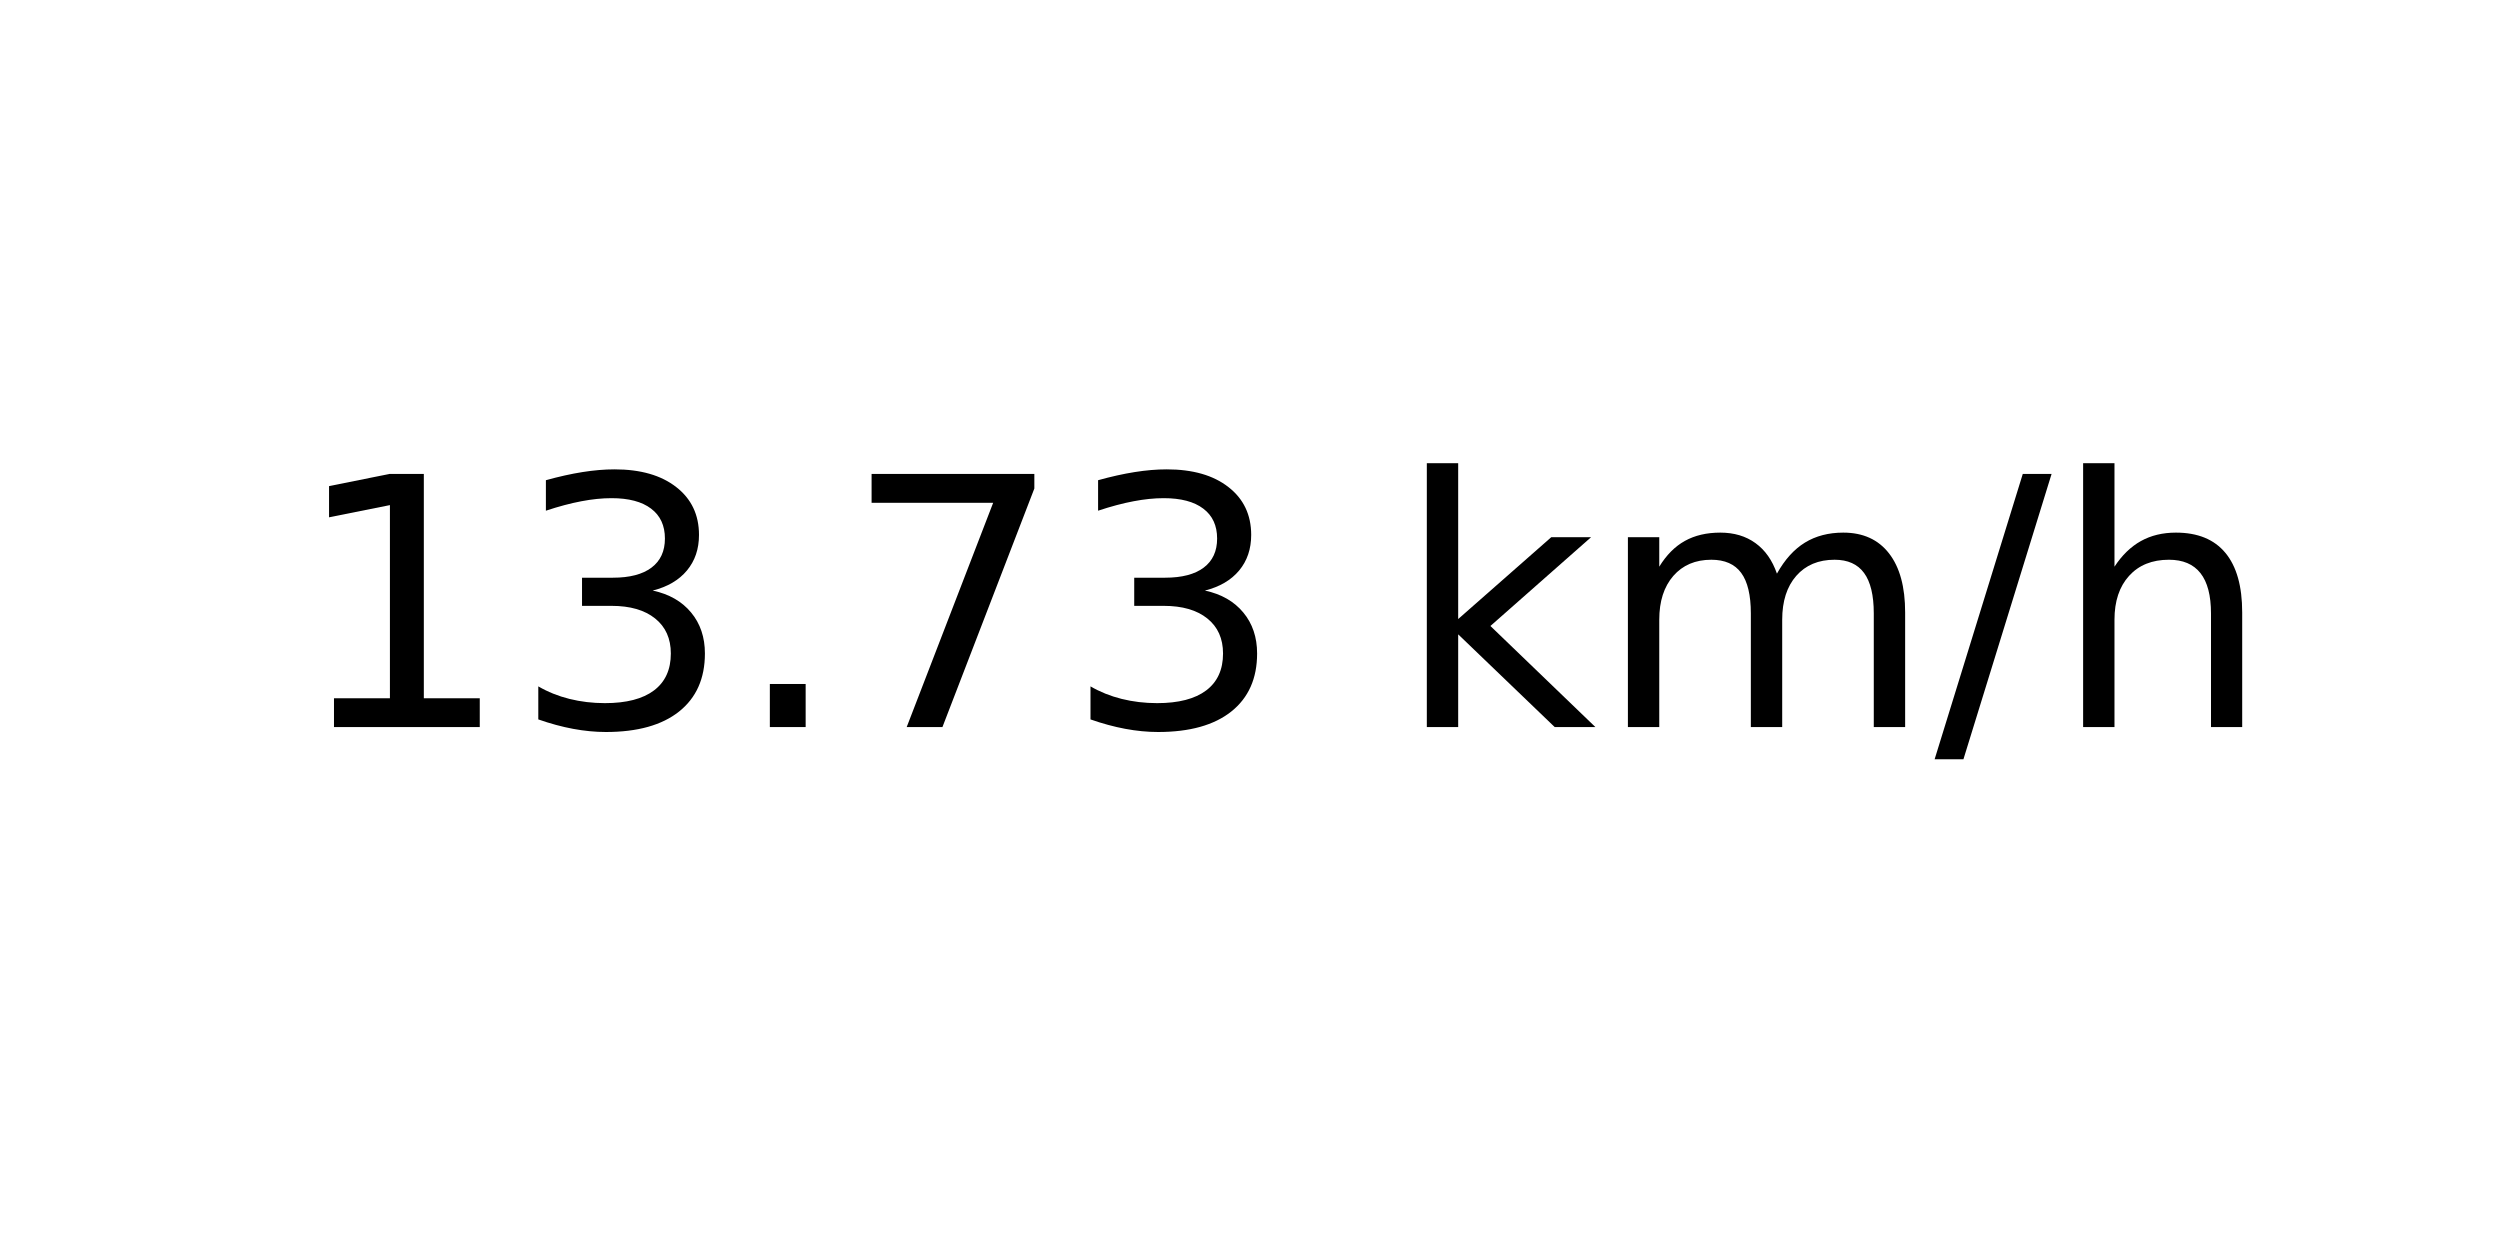
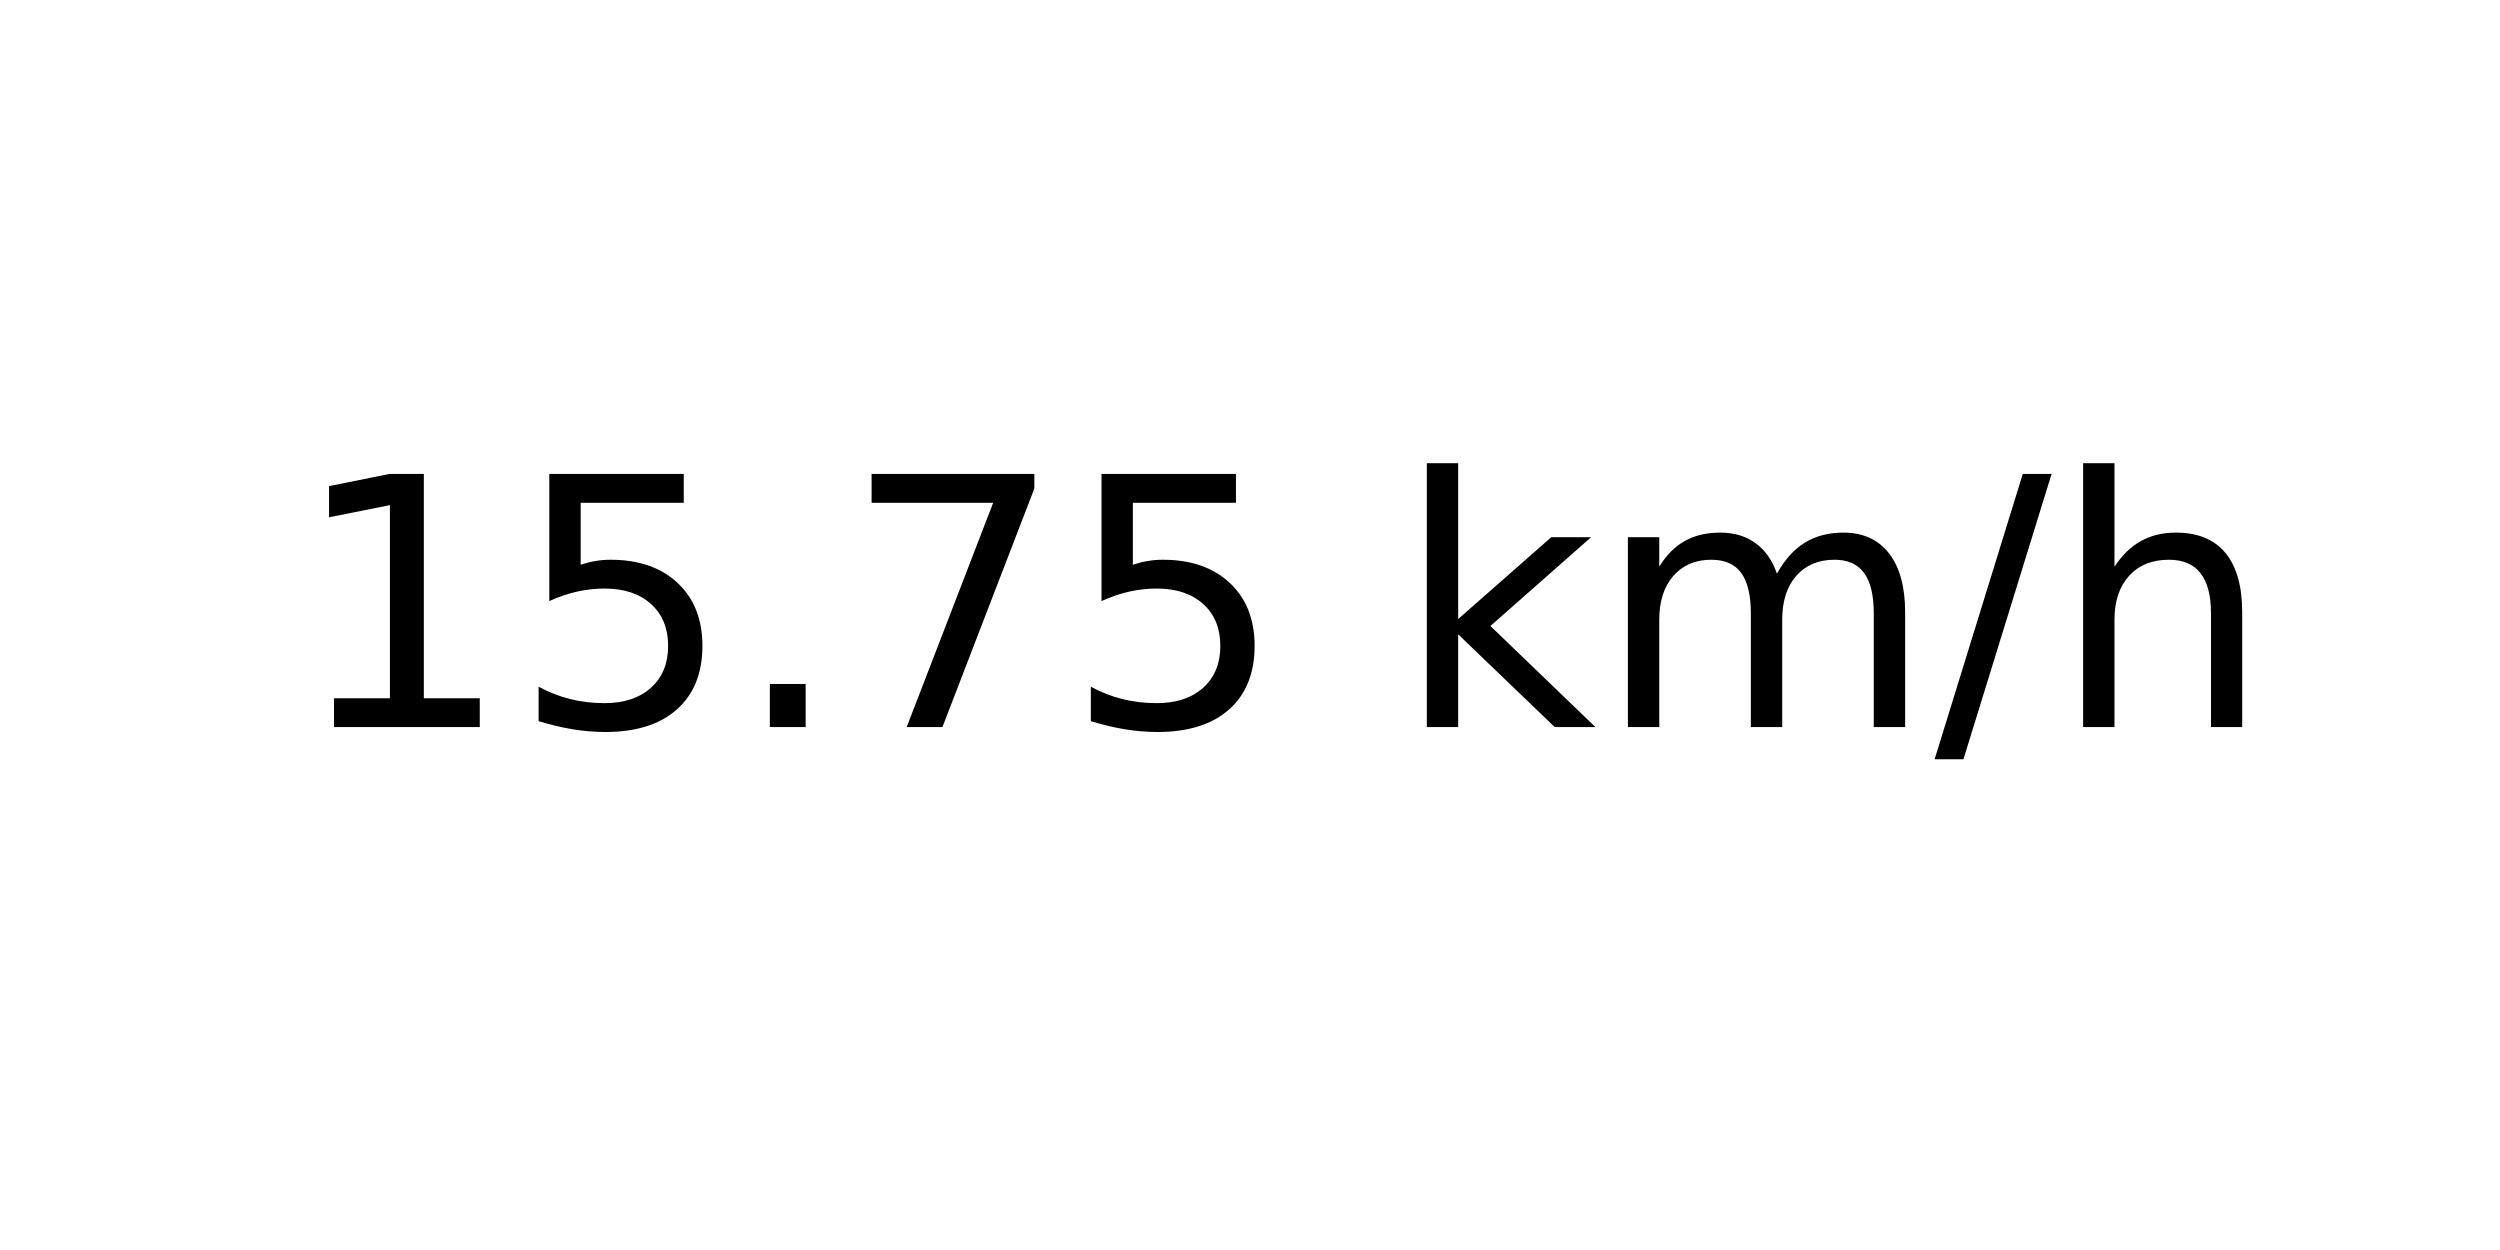
<svg xmlns="http://www.w3.org/2000/svg" xmlns:xlink="http://www.w3.org/1999/xlink" width="72pt" height="36pt" viewBox="0 0 72 36" version="1.1">
  <defs>
    <style type="text/css">*{stroke-linejoin: round; stroke-linecap: butt}</style>
  </defs>
  <g id="figure_1">
    <g id="axes_1">
      <g id="text_1">
        <g transform="translate(8.378125 20.93937) scale(0.1 -0.1)">
          <defs>
            <path id="DejaVuSans-31" d="M 794 531  L 1825 531  L 1825 4091  L 703 3866  L 703 4441  L 1819 4666  L 2450 4666  L 2450 531  L 3481 531  L 3481 0  L 794 0  L 794 531  z " transform="scale(0.015625)" />
-             <path id="DejaVuSans-33" d="M 2597 2516  Q 3050 2419 3304 2112  Q 3559 1806 3559 1356  Q 3559 666 3084 287  Q 2609 -91 1734 -91  Q 1441 -91 1130 -33  Q 819 25 488 141  L 488 750  Q 750 597 1062 519  Q 1375 441 1716 441  Q 2309 441 2620 675  Q 2931 909 2931 1356  Q 2931 1769 2642 2001  Q 2353 2234 1838 2234  L 1294 2234  L 1294 2753  L 1863 2753  Q 2328 2753 2575 2939  Q 2822 3125 2822 3475  Q 2822 3834 2567 4026  Q 2313 4219 1838 4219  Q 1578 4219 1281 4162  Q 984 4106 628 3988  L 628 4550  Q 988 4650 1302 4700  Q 1616 4750 1894 4750  Q 2613 4750 3031 4423  Q 3450 4097 3450 3541  Q 3450 3153 3228 2886  Q 3006 2619 2597 2516  z " transform="scale(0.015625)" />
+             <path id="DejaVuSans-35" d="M 691 4666  L 3169 4666  L 3169 4134  L 1269 4134  L 1269 2991  Q 1406 3038 1543 3061  Q 1681 3084 1819 3084  Q 2600 3084 3056 2656  Q 3513 2228 3513 1497  Q 3513 744 3044 326  Q 2575 -91 1722 -91  Q 1428 -91 1123 -41  Q 819 9 494 109  L 494 744  Q 775 591 1075 516  Q 1375 441 1709 441  Q 2250 441 2565 725  Q 2881 1009 2881 1497  Q 2881 1984 2565 2268  Q 2250 2553 1709 2553  Q 1456 2553 1204 2497  Q 953 2441 691 2322  L 691 4666  z " transform="scale(0.015625)" />
            <path id="DejaVuSans-2e" d="M 684 794  L 1344 794  L 1344 0  L 684 0  L 684 794  z " transform="scale(0.015625)" />
            <path id="DejaVuSans-37" d="M 525 4666  L 3525 4666  L 3525 4397  L 1831 0  L 1172 0  L 2766 4134  L 525 4134  L 525 4666  z " transform="scale(0.015625)" />
            <path id="DejaVuSans-20" transform="scale(0.015625)" />
            <path id="DejaVuSans-6b" d="M 581 4863  L 1159 4863  L 1159 1991  L 2875 3500  L 3609 3500  L 1753 1863  L 3688 0  L 2938 0  L 1159 1709  L 1159 0  L 581 0  L 581 4863  z " transform="scale(0.015625)" />
            <path id="DejaVuSans-6d" d="M 3328 2828  Q 3544 3216 3844 3400  Q 4144 3584 4550 3584  Q 5097 3584 5394 3201  Q 5691 2819 5691 2113  L 5691 0  L 5113 0  L 5113 2094  Q 5113 2597 4934 2840  Q 4756 3084 4391 3084  Q 3944 3084 3684 2787  Q 3425 2491 3425 1978  L 3425 0  L 2847 0  L 2847 2094  Q 2847 2600 2669 2842  Q 2491 3084 2119 3084  Q 1678 3084 1418 2786  Q 1159 2488 1159 1978  L 1159 0  L 581 0  L 581 3500  L 1159 3500  L 1159 2956  Q 1356 3278 1631 3431  Q 1906 3584 2284 3584  Q 2666 3584 2933 3390  Q 3200 3197 3328 2828  z " transform="scale(0.015625)" />
            <path id="DejaVuSans-2f" d="M 1625 4666  L 2156 4666  L 531 -594  L 0 -594  L 1625 4666  z " transform="scale(0.015625)" />
            <path id="DejaVuSans-68" d="M 3513 2113  L 3513 0  L 2938 0  L 2938 2094  Q 2938 2591 2744 2837  Q 2550 3084 2163 3084  Q 1697 3084 1428 2787  Q 1159 2491 1159 1978  L 1159 0  L 581 0  L 581 4863  L 1159 4863  L 1159 2956  Q 1366 3272 1645 3428  Q 1925 3584 2291 3584  Q 2894 3584 3203 3211  Q 3513 2838 3513 2113  z " transform="scale(0.015625)" />
          </defs>
          <use xlink:href="#DejaVuSans-31" />
-           <use xlink:href="#DejaVuSans-33" x="63.623" />
+           <use xlink:href="#DejaVuSans-35" x="63.623" />
          <use xlink:href="#DejaVuSans-2e" x="127.246" />
          <use xlink:href="#DejaVuSans-37" x="159.033" />
-           <use xlink:href="#DejaVuSans-33" x="222.656" />
+           <use xlink:href="#DejaVuSans-35" x="222.656" />
          <use xlink:href="#DejaVuSans-20" x="286.279" />
          <use xlink:href="#DejaVuSans-6b" x="318.066" />
          <use xlink:href="#DejaVuSans-6d" x="375.977" />
          <use xlink:href="#DejaVuSans-2f" x="473.389" />
          <use xlink:href="#DejaVuSans-68" x="507.08" />
        </g>
      </g>
    </g>
  </g>
</svg>
